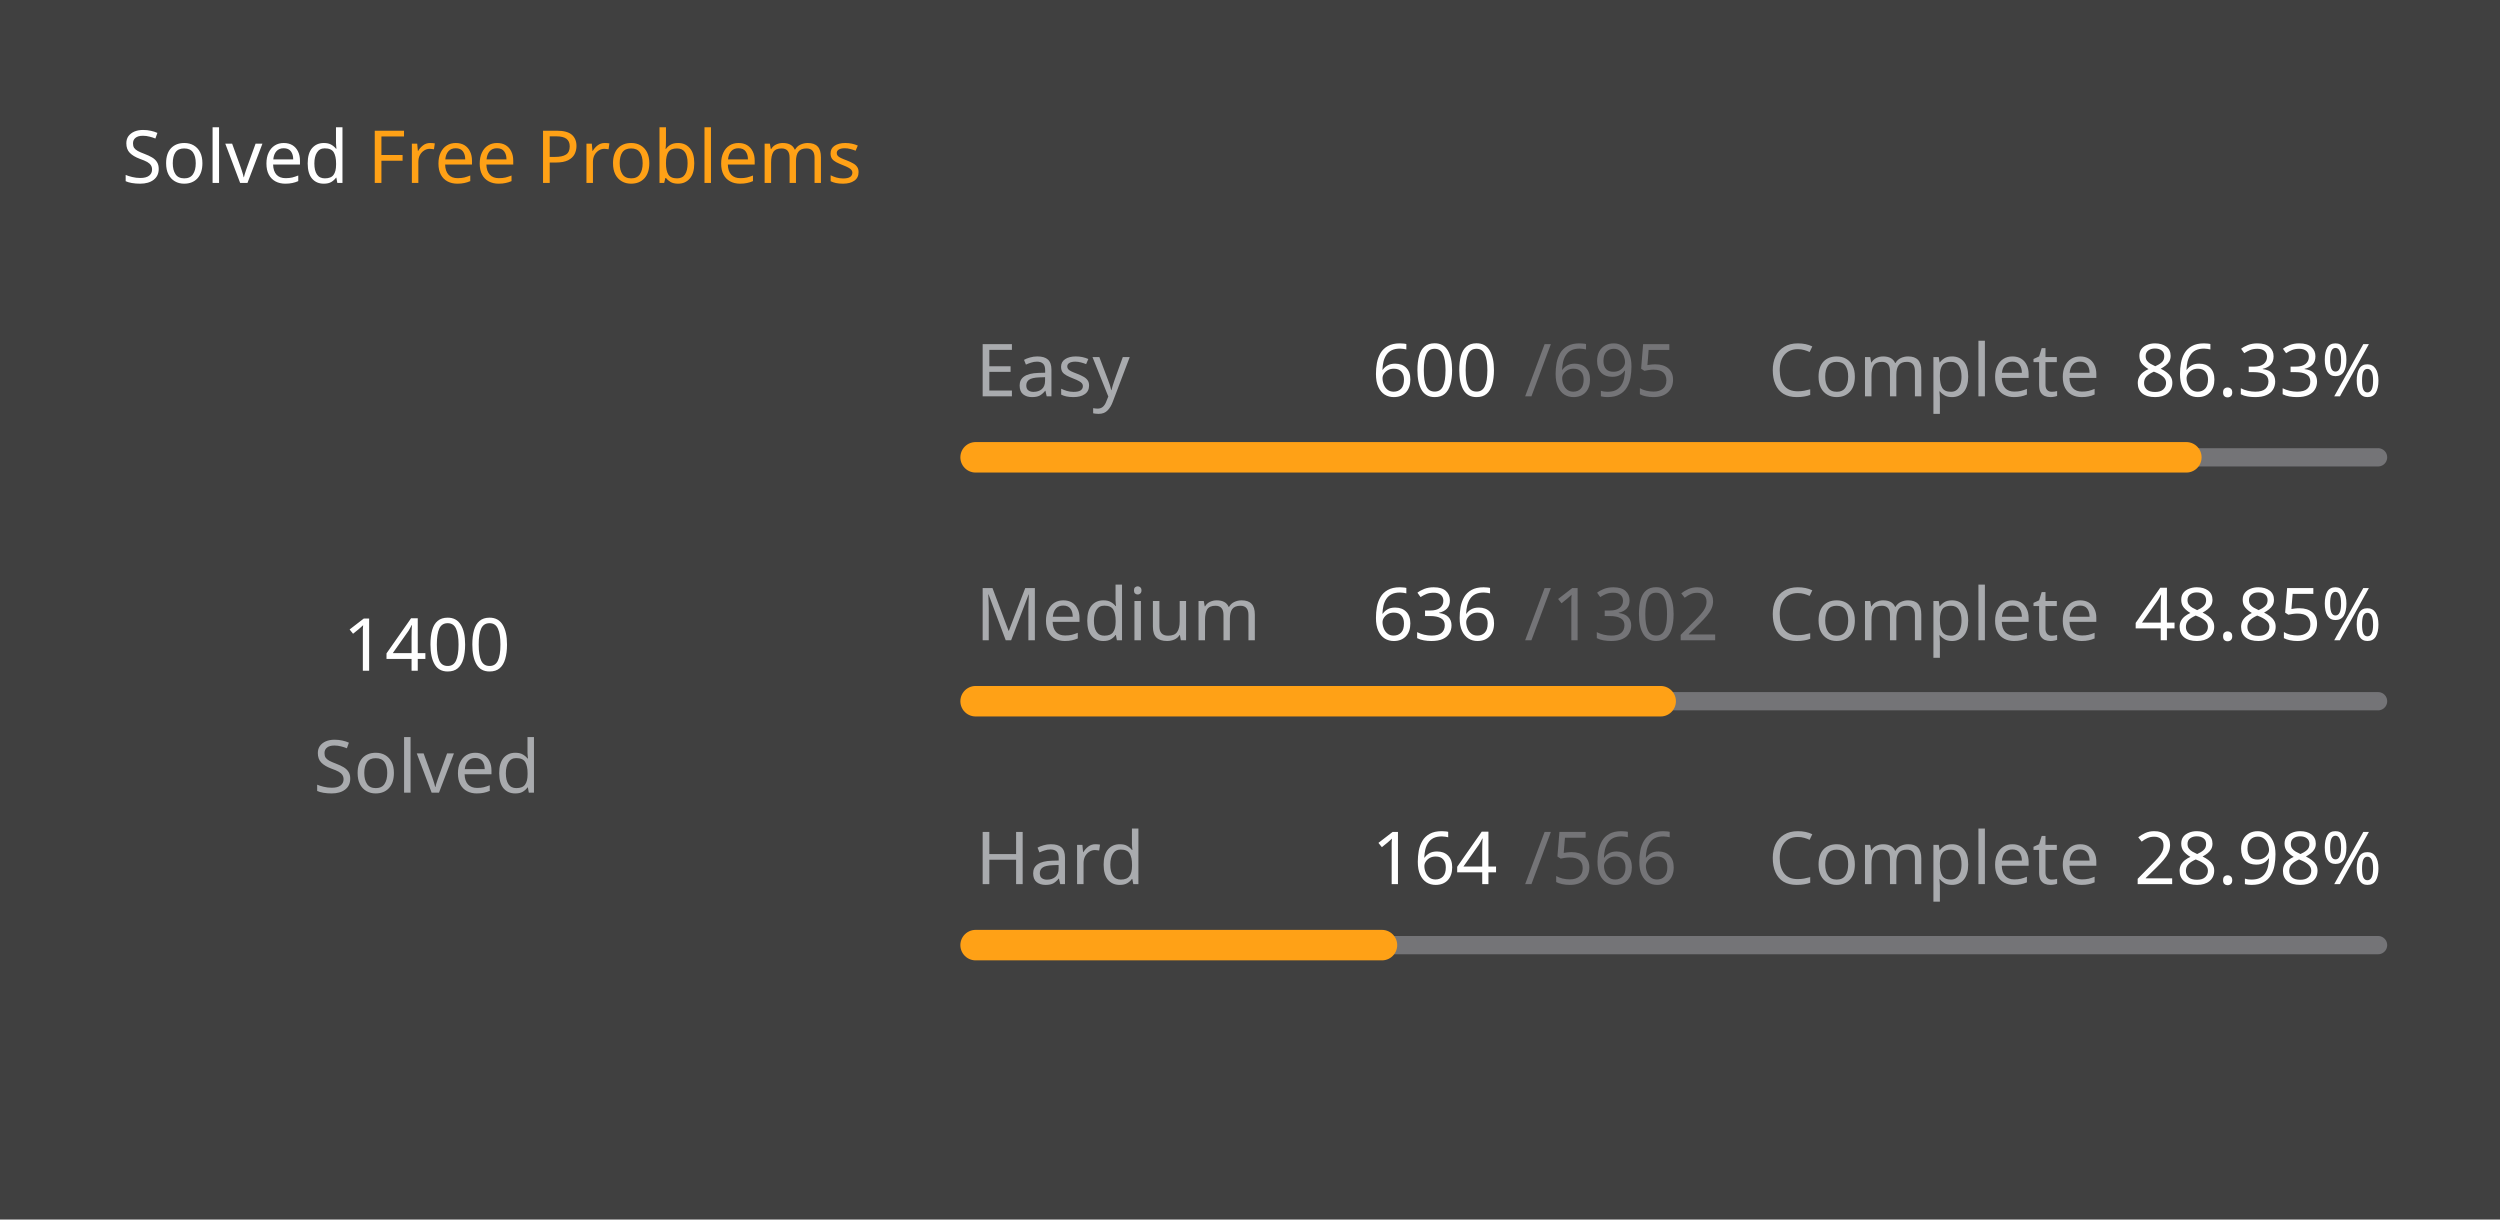
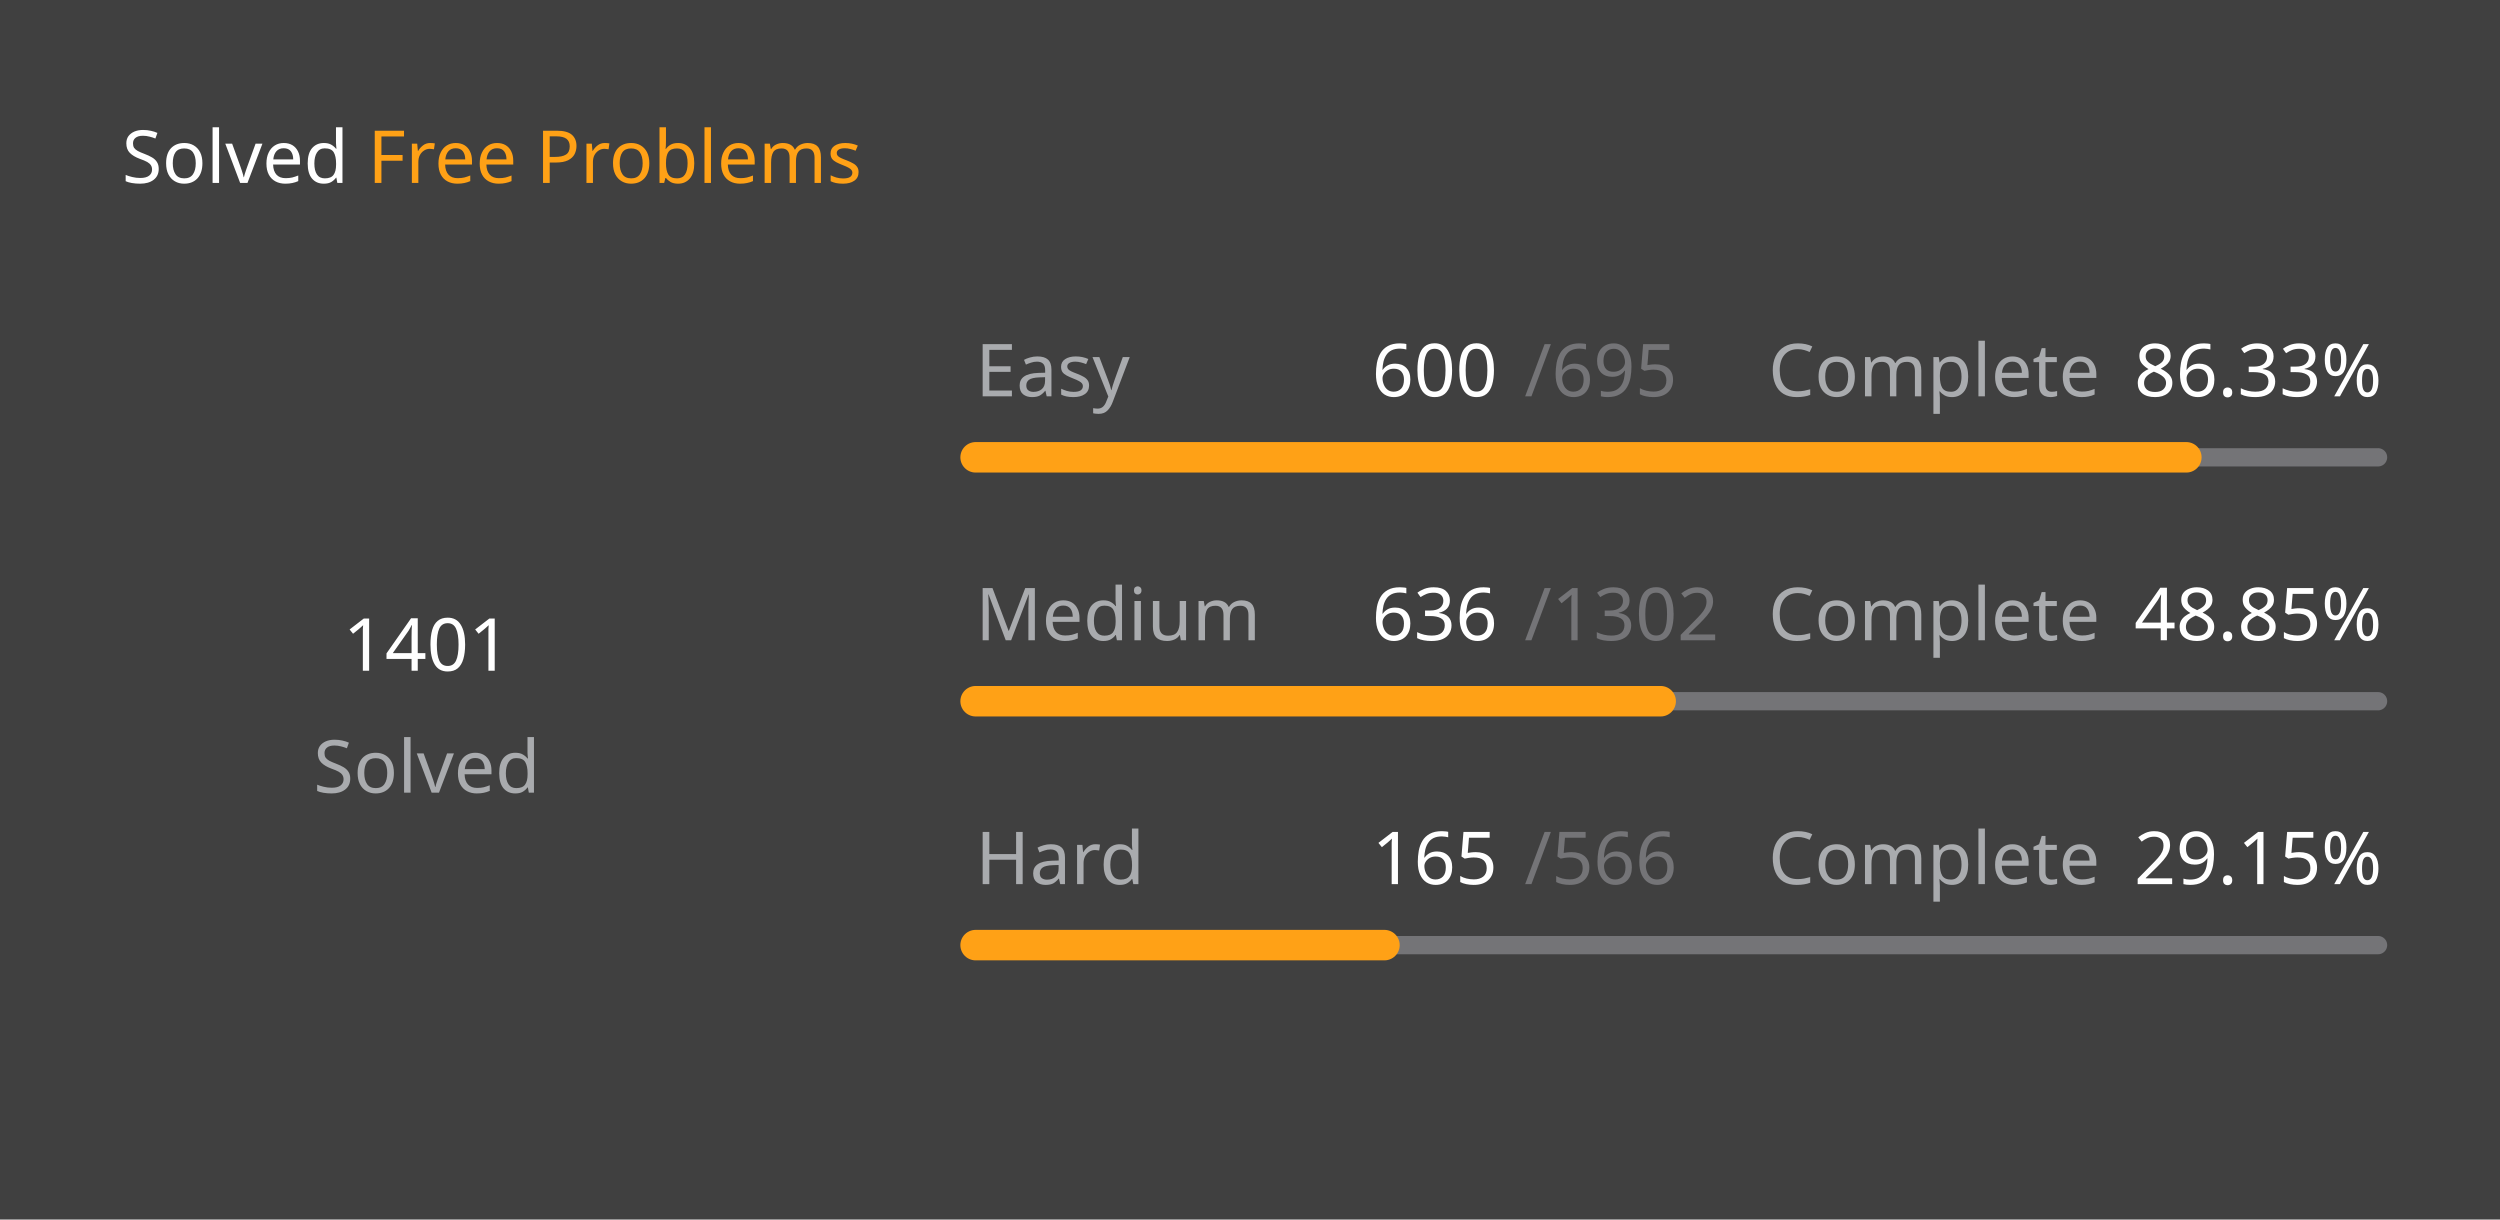
<svg xmlns="http://www.w3.org/2000/svg" version="1.1" height="200" width="410" viewBox="0 0 410 200">
  <style>*{font-family: "Segoe UI", Tahoma, Geneva, Verdana, sans-serif;}</style>
  <style>.title{font-weight: 500;font-size: 1rem;}</style>
  <style>.rotate-90{transform: rotate(-90deg);transform-origin: center;transform-box: fill-box;}</style>
  <style>.state{font-size: .75rem;}</style>
  <style>.light{color: #ffffff;fill: #ffffff;}</style>
  <style>.light-gray{color: #eff2f699;fill: #eff2f699;}</style>
  <style>.dark-gray{color: #ebebf54d;fill: #ebebf54d;}</style>
  <style>.gray{color: #747474;fill: #747474;}</style>
  <style>.orange{color: #ffa116;fill: #ffa116;}</style>
  <style>.background{color: #404040;fill: #404040;}</style>
  <rect fill="#404040" x="0" y="0" width="410" height="200" rx="0.5rem" />
  <g text-anchor="start" text-decoration="1" class="title">
    <text x="20" y="30">
      <tspan class="light">Solved</tspan>
      <tspan class="orange">Free Problems</tspan>
    </text>
  </g>
  <g class="rotate-90">
    <circle fill="none" cx="70" cy="110" r="46" stroke="#747474" stroke-width="3" stroke-linecap="round" />
-     <circle fill="none" cx="70" cy="110" r="46" stroke="#ffa116" stroke-width="5" stroke-linecap="round" stroke-dasharray="157.876 131.15" stroke-dashoffset="0" data-difficult="ALL" />
+     <circle fill="none" cx="70" cy="110" r="46" stroke="#ffa116" stroke-width="5" stroke-linecap="round" stroke-dasharray="157.989 131.037" stroke-dashoffset="0" data-difficult="ALL" />
  </g>
  <g class="state">
    <g text-anchor="middle">
-       <text x="70" y="110" class="light" font-size="1.2rem">1400</text>
+       <text x="70" y="110" class="light" font-size="1.2rem">1401</text>
      <text x="70" y="130" class="light-gray">Solved</text>
    </g>
    <g>
      <text x="160" y="65" class="light-gray">Easy</text>
      <text x="225" y="65" class="light">600</text>
      <text x="250" y="65" class="dark-gray">/695</text>
      <text x="290" y="65" class="light-gray">Complete</text>
      <text x="350" y="65" class="light">86.33%</text>
      <path d="M 160 75 L 390 75" stroke-linecap="round" stroke-linejoin="round" stroke="#ebebf54d" stroke-width="3" />
      <path d="M 160 75 L 358.561 75" stroke-linecap="round" stroke-linejoin="round" stroke="#ffa116" stroke-width="5" />
    </g>
    <g>
      <text x="160" y="105" class="light-gray">Medium</text>
      <text x="225" y="105" class="light">636</text>
      <text x="250" y="105" class="dark-gray">/1302</text>
      <text x="290" y="105" class="light-gray">Complete</text>
      <text x="350" y="105" class="light">48.85%</text>
      <path d="M 160 115 L 390 115" stroke-linecap="round" stroke-linejoin="round" stroke="#ebebf54d" stroke-width="3" />
      <path d="M 160 115 L 272.35 115" stroke-linecap="round" stroke-linejoin="round" stroke="#ffa116" stroke-width="5" />
    </g>
    <g>
      <text x="160" y="145" class="light-gray">Hard</text>
-       <text x="225" y="145" class="light">164</text>
+       <text x="225" y="145" class="light">165</text>
      <text x="250" y="145" class="dark-gray">/566</text>
      <text x="290" y="145" class="light-gray">Complete</text>
-       <text x="350" y="145" class="light">28.98%</text>
+       <text x="350" y="145" class="light">29.15%</text>
      <path d="M 160 155 L 390 155" stroke-linecap="round" stroke-linejoin="round" stroke="#ebebf54d" stroke-width="3" />
-       <path d="M 160 155 L 226.643 155" stroke-linecap="round" stroke-linejoin="round" stroke="#ffa116" stroke-width="5" />
+       <path d="M 160 155 L 227.049 155" stroke-linecap="round" stroke-linejoin="round" stroke="#ffa116" stroke-width="5" />
    </g>
  </g>
</svg>
